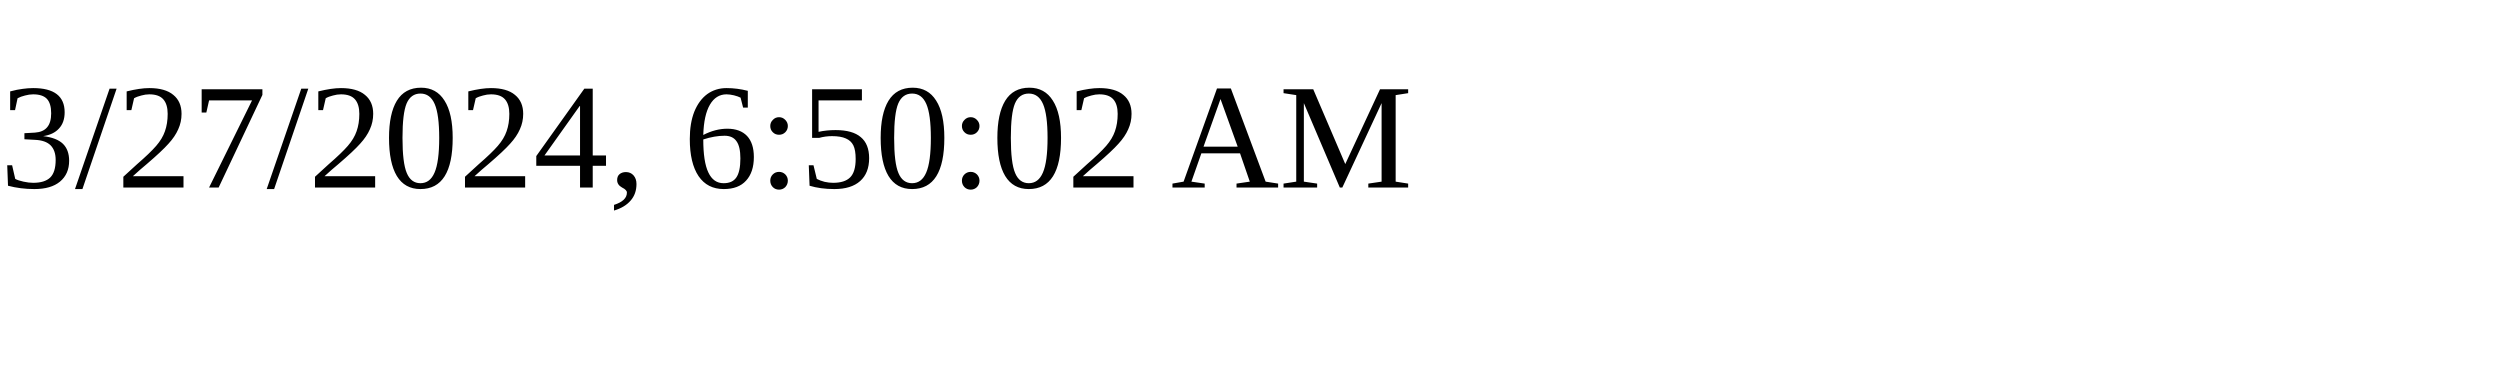
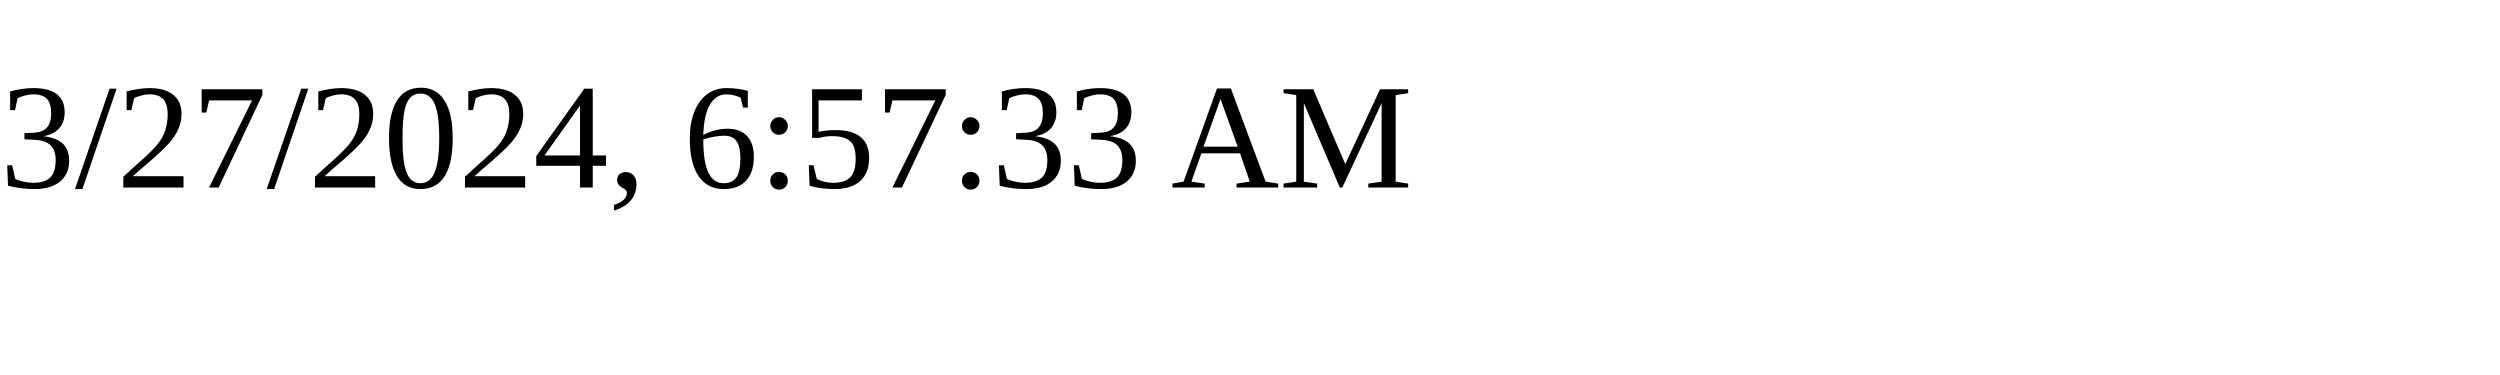
<svg xmlns="http://www.w3.org/2000/svg" height="30" width="200">
-   <text x="0" y="15">3/27/2024, 6:50:02 AM</text>
+   <text x="0" y="15">3/27/2024, 6:57:33 AM</text>
</svg>
